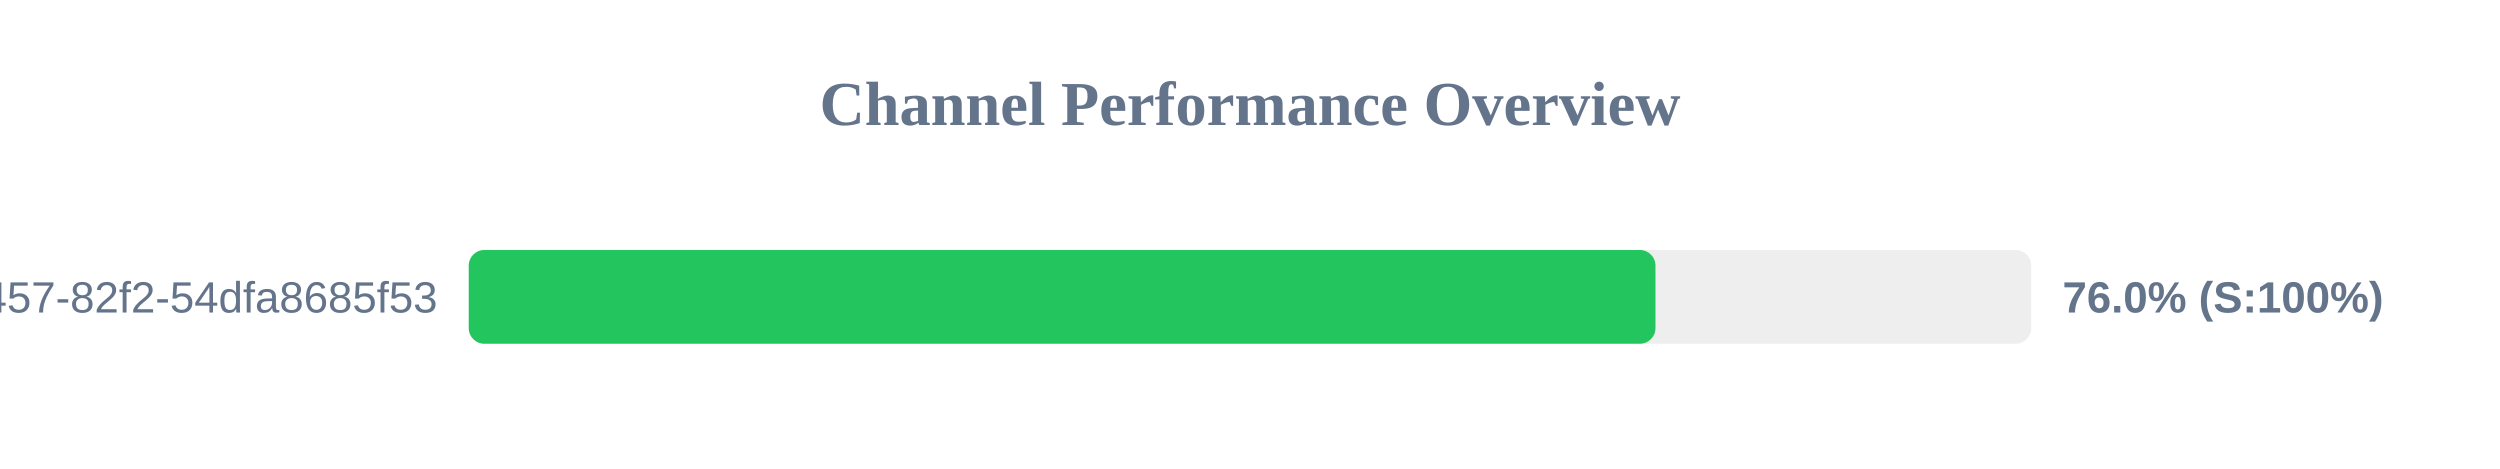
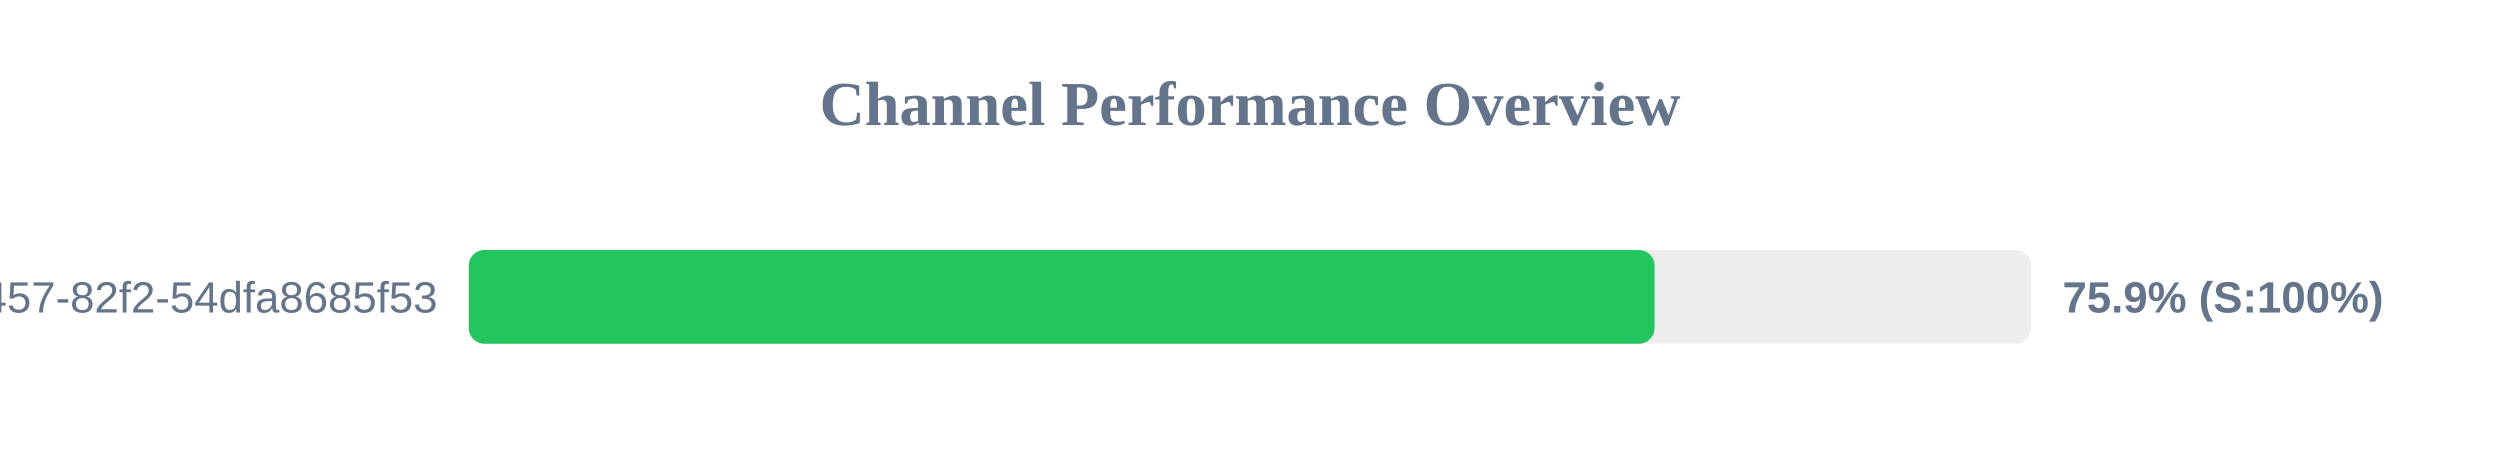
<svg xmlns="http://www.w3.org/2000/svg" width="800" height="150" version="1.1">
  <style>
        .row { font: 14px Arial; fill: #64748b; }
        .score { font: bold 14px Arial; fill: #64748b; }
    </style>
  <text x="400" y="40" text-anchor="middle" font-size="20px" font-weight="bold" fill="#64748b">Channel Performance Overview</text>
  <rect x="150" y="80" width="500" height="30" fill="#eee" rx="5" />
-   <rect x="150" y="80" width="379.75" height="30" fill="#22c55e" rx="5" />
+   <rect x="150" y="80" width="379.45" height="30" fill="#22c55e" rx="5" />
  <text x="140" y="100" text-anchor="end" class="row">?uuid=413c8b50-96bf-4457-82f2-54dfa8685f53</text>
-   <text x="660" y="100" text-anchor="start" class="score">76.0% (S:100%)</text>
+   <text x="660" y="100" text-anchor="start" class="score">75.9% (S:100%)</text>
</svg>
